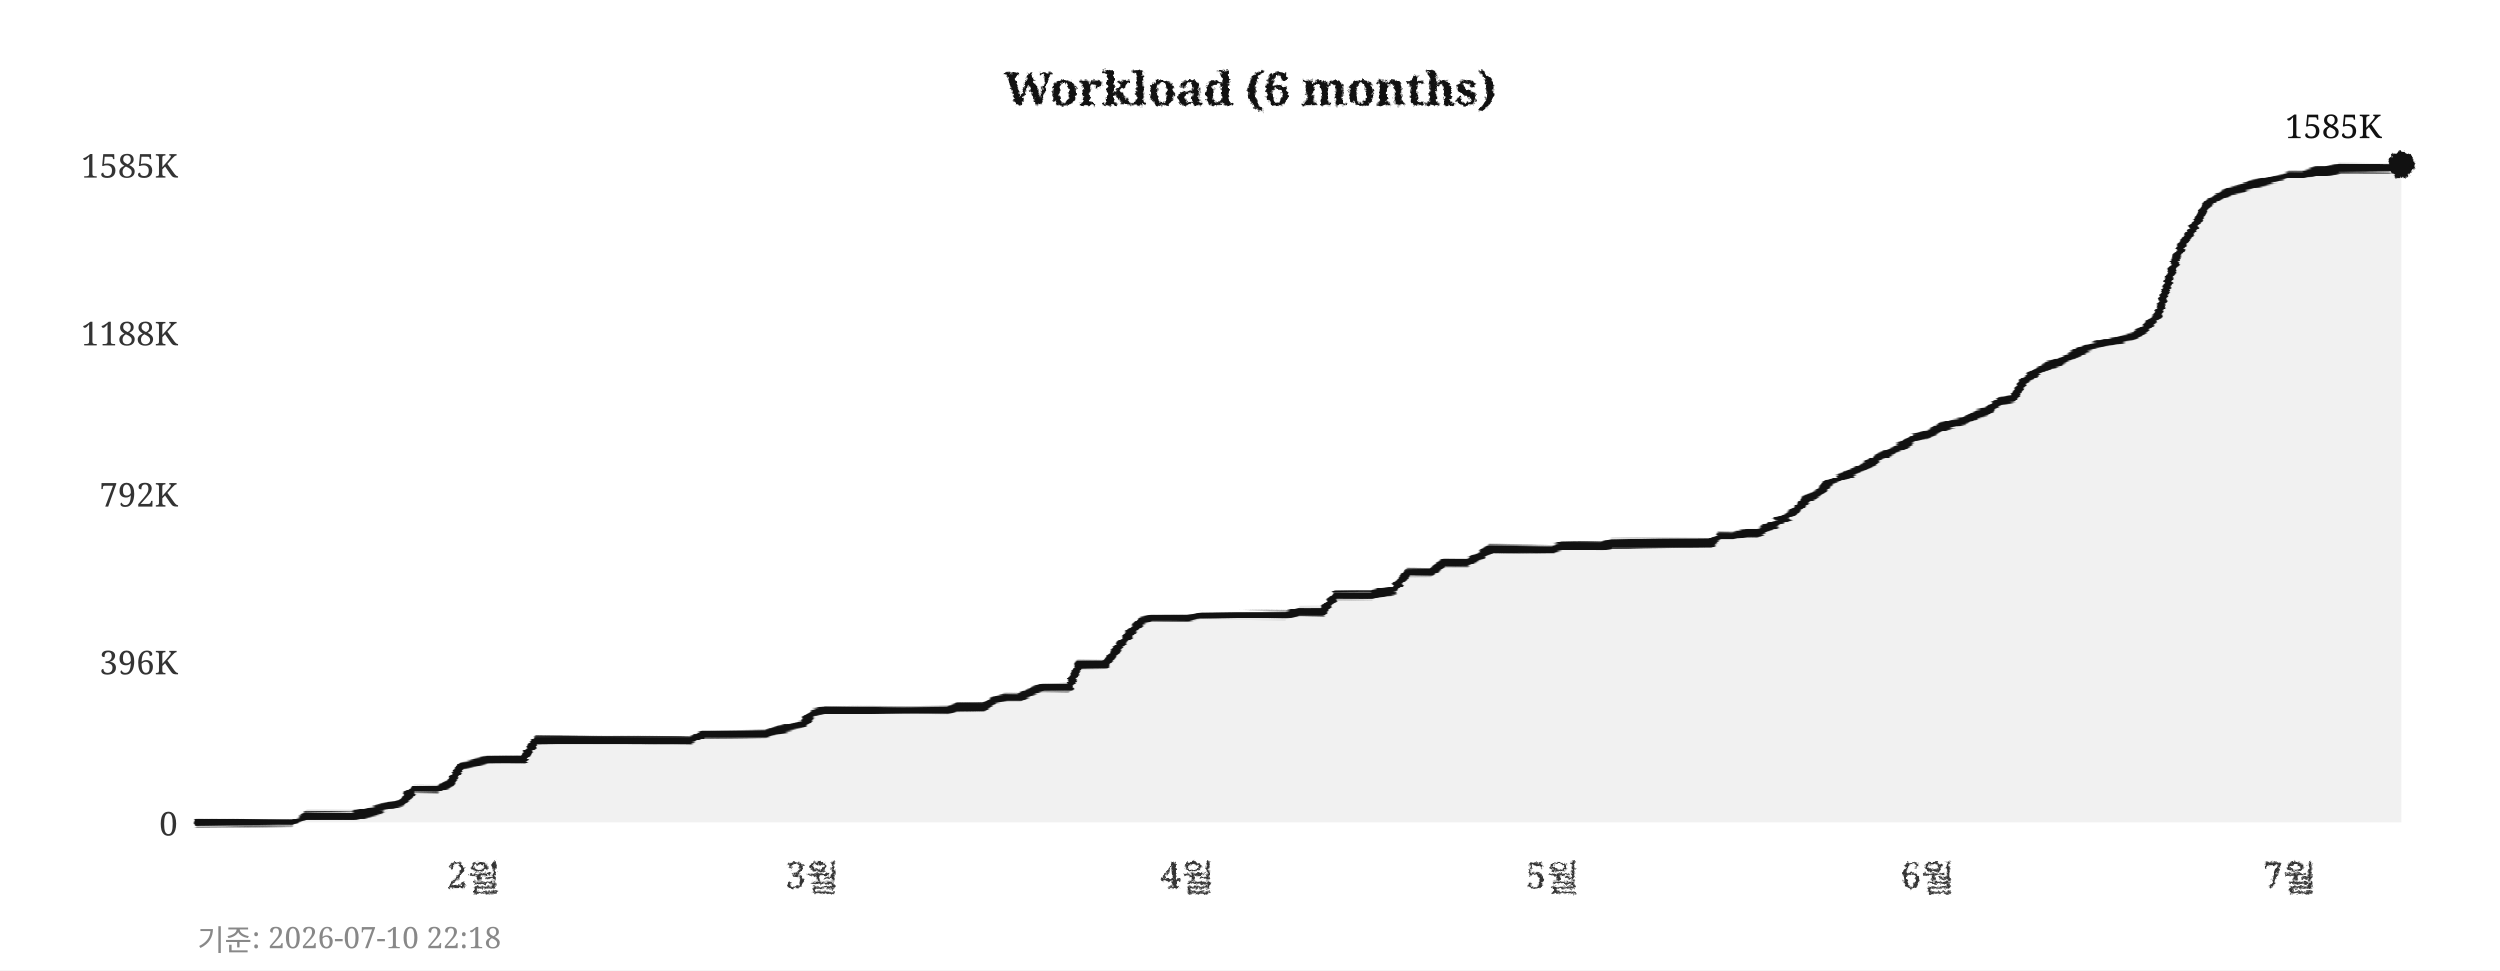
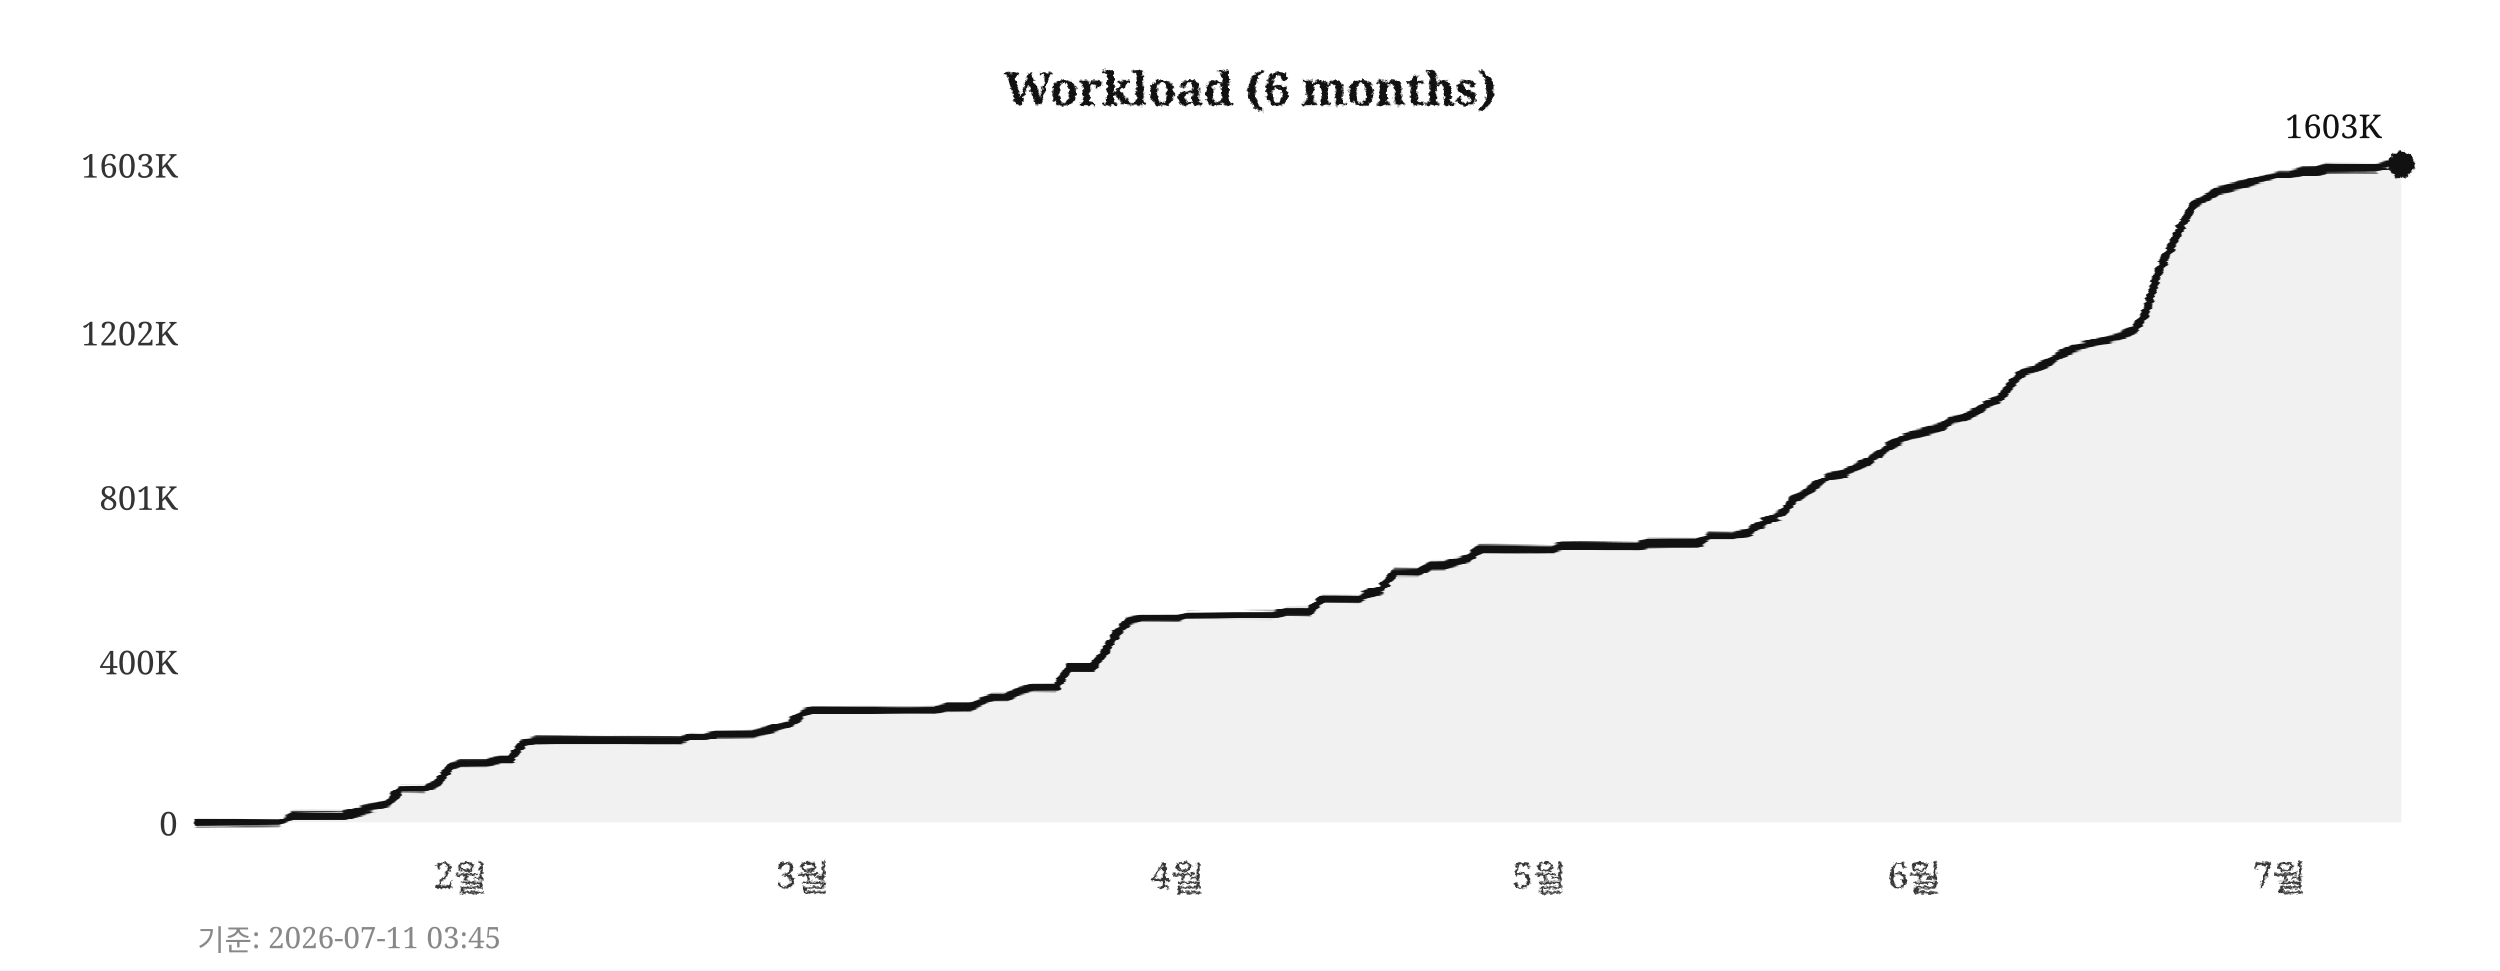
<svg xmlns="http://www.w3.org/2000/svg" width="760" height="295">
  <defs>
    <filter id="pencil" x="-5%" y="-5%" width="110%" height="110%">
      <feTurbulence type="fractalNoise" baseFrequency="0.9" numOctaves="4" seed="5" result="noise" />
      <feDisplacementMap in="SourceGraphic" in2="noise" scale="1.6" xChannelSelector="R" yChannelSelector="G" />
    </filter>
    <filter id="pline" x="-2%" y="-30%" width="104%" height="160%">
      <feTurbulence type="fractalNoise" baseFrequency="0.015 0.9" numOctaves="3" seed="11" result="noise" />
      <feDisplacementMap in="SourceGraphic" in2="noise" scale="1.8" xChannelSelector="R" yChannelSelector="G" />
    </filter>
    <filter id="rough" x="-5%" y="-5%" width="110%" height="110%">
      <feTurbulence type="turbulence" baseFrequency="0.05" numOctaves="2" seed="2" result="noise" />
      <feDisplacementMap in="SourceGraphic" in2="noise" scale="2" xChannelSelector="R" yChannelSelector="G" />
    </filter>
  </defs>
  <rect width="760" height="295" fill="#ffffff" />
  <text x="380" y="32" text-anchor="middle" font-size="14" font-weight="bold" font-family="Georgia,serif" fill="#111111" filter="url(#pencil)">Workload (6 months)</text>
  <line x1="60" y1="250" x2="730" y2="250" stroke="#cccccc" stroke-width="0.7" stroke-dasharray="4,5" filter="url(#rough)" />
  <text x="54" y="254" text-anchor="end" font-size="10" font-family="Georgia,serif" fill="#333333">0</text>
  <line x1="60" y1="201" x2="730" y2="201" stroke="#cccccc" stroke-width="0.7" stroke-dasharray="4,5" filter="url(#rough)" />
-   <text x="54" y="205" text-anchor="end" font-size="10" font-family="Georgia,serif" fill="#333333">396K</text>
-   <line x1="60" y1="150" x2="730" y2="150" stroke="#cccccc" stroke-width="0.7" stroke-dasharray="4,5" filter="url(#rough)" />
-   <text x="54" y="154" text-anchor="end" font-size="10" font-family="Georgia,serif" fill="#333333">792K</text>
+   <text x="54" y="205" text-anchor="end" font-size="10" font-family="Georgia,serif" fill="#333333">400K</text>
+   <line x1="60" y1="151" x2="730" y2="151" stroke="#cccccc" stroke-width="0.7" stroke-dasharray="4,5" filter="url(#rough)" />
+   <text x="54" y="155" text-anchor="end" font-size="10" font-family="Georgia,serif" fill="#333333">801K</text>
  <line x1="60" y1="101" x2="730" y2="101" stroke="#cccccc" stroke-width="0.7" stroke-dasharray="4,5" filter="url(#rough)" />
-   <text x="54" y="105" text-anchor="end" font-size="10" font-family="Georgia,serif" fill="#333333">1188K</text>
+   <text x="54" y="105" text-anchor="end" font-size="10" font-family="Georgia,serif" fill="#333333">1202K</text>
  <line x1="60" y1="50" x2="730" y2="50" stroke="#cccccc" stroke-width="0.7" stroke-dasharray="4,5" filter="url(#rough)" />
-   <text x="54" y="54" text-anchor="end" font-size="10" font-family="Georgia,serif" fill="#333333">1585K</text>
-   <text x="144" y="270" text-anchor="middle" font-size="11" font-family="Georgia,serif" fill="#333333" filter="url(#pencil)">2월</text>
-   <text x="247" y="270" text-anchor="middle" font-size="11" font-family="Georgia,serif" fill="#333333" filter="url(#pencil)">3월</text>
-   <text x="361" y="270" text-anchor="middle" font-size="11" font-family="Georgia,serif" fill="#333333" filter="url(#pencil)">4월</text>
-   <text x="472" y="270" text-anchor="middle" font-size="11" font-family="Georgia,serif" fill="#333333" filter="url(#pencil)">5월</text>
-   <text x="586" y="270" text-anchor="middle" font-size="11" font-family="Georgia,serif" fill="#333333" filter="url(#pencil)">6월</text>
-   <text x="696" y="270" text-anchor="middle" font-size="11" font-family="Georgia,serif" fill="#333333" filter="url(#pencil)">7월</text>
+   <text x="54" y="54" text-anchor="end" font-size="10" font-family="Georgia,serif" fill="#333333">1603K</text>
+   <text x="140" y="270" text-anchor="middle" font-size="11" font-family="Georgia,serif" fill="#333333" filter="url(#pencil)">2월</text>
+   <text x="244" y="270" text-anchor="middle" font-size="11" font-family="Georgia,serif" fill="#333333" filter="url(#pencil)">3월</text>
+   <text x="358" y="270" text-anchor="middle" font-size="11" font-family="Georgia,serif" fill="#333333" filter="url(#pencil)">4월</text>
+   <text x="468" y="270" text-anchor="middle" font-size="11" font-family="Georgia,serif" fill="#333333" filter="url(#pencil)">5월</text>
+   <text x="582" y="270" text-anchor="middle" font-size="11" font-family="Georgia,serif" fill="#333333" filter="url(#pencil)">6월</text>
+   <text x="693" y="270" text-anchor="middle" font-size="11" font-family="Georgia,serif" fill="#333333" filter="url(#pencil)">7월</text>
  <line x1="59" y1="42" x2="59" y2="256" stroke="#111111" stroke-width="2" filter="url(#pline)" />
  <line x1="52" y1="251" x2="738" y2="251" stroke="#111111" stroke-width="2" filter="url(#pline)" />
-   <polygon points="60,250 60,250 63,250 67,250 71,250 74,250 78,250 82,250 85,250 89,250 93,248 96,248 100,248 104,248 107,248 111,247 115,246 118,245 122,244 126,240 129,240 133,240 137,238 140,233 144,232 148,231 152,231 155,231 159,231 163,225 166,225 170,225 174,225 177,225 181,225 185,225 188,225 192,225 196,225 199,225 203,225 207,225 210,225 214,223 218,223 221,223 225,223 229,223 233,223 236,222 240,221 244,220 247,217 251,216 255,216 258,216 262,216 266,216 269,216 273,216 277,216 280,216 284,216 288,216 291,215 295,215 299,215 302,213 306,212 310,212 314,210 317,209 321,209 325,209 328,202 332,202 336,202 339,198 343,193 347,189 350,188 354,188 358,188 361,188 365,187 369,187 372,187 376,187 380,187 383,187 387,187 391,187 395,186 398,186 402,186 406,181 409,181 413,181 417,181 420,180 424,179 428,174 431,174 435,174 439,171 442,171 446,171 450,169 453,167 457,167 461,167 464,167 468,167 472,167 475,166 479,166 483,166 487,166 490,165 494,165 498,165 501,165 505,165 509,165 512,165 516,165 520,165 523,163 527,163 531,162 534,162 538,160 542,158 545,156 549,152 553,150 556,147 560,145 564,143 568,141 571,139 575,137 579,135 582,133 586,132 590,130 593,129 597,128 601,126 604,125 608,122 612,121 615,116 619,113 623,111 626,110 630,108 634,106 637,105 641,104 645,103 649,102 652,100 656,96 660,83 663,75 667,69 671,62 674,60 678,58 682,57 685,56 689,55 693,54 696,53 700,53 704,52 707,52 711,51 715,51 718,51 722,51 726,51 730,50 730,250" fill="#e8e8e8" opacity="0.6" />
-   <polyline points="60,250 63,250 67,250 71,250 74,250 78,250 82,250 85,250 89,250 93,248 96,248 100,248 104,248 107,248 111,247 115,246 118,245 122,244 126,240 129,240 133,240 137,238 140,233 144,232 148,231 152,231 155,231 159,231 163,225 166,225 170,225 174,225 177,225 181,225 185,225 188,225 192,225 196,225 199,225 203,225 207,225 210,225 214,223 218,223 221,223 225,223 229,223 233,223 236,222 240,221 244,220 247,217 251,216 255,216 258,216 262,216 266,216 269,216 273,216 277,216 280,216 284,216 288,216 291,215 295,215 299,215 302,213 306,212 310,212 314,210 317,209 321,209 325,209 328,202 332,202 336,202 339,198 343,193 347,189 350,188 354,188 358,188 361,188 365,187 369,187 372,187 376,187 380,187 383,187 387,187 391,187 395,186 398,186 402,186 406,181 409,181 413,181 417,181 420,180 424,179 428,174 431,174 435,174 439,171 442,171 446,171 450,169 453,167 457,167 461,167 464,167 468,167 472,167 475,166 479,166 483,166 487,166 490,165 494,165 498,165 501,165 505,165 509,165 512,165 516,165 520,165 523,163 527,163 531,162 534,162 538,160 542,158 545,156 549,152 553,150 556,147 560,145 564,143 568,141 571,139 575,137 579,135 582,133 586,132 590,130 593,129 597,128 601,126 604,125 608,122 612,121 615,116 619,113 623,111 626,110 630,108 634,106 637,105 641,104 645,103 649,102 652,100 656,96 660,83 663,75 667,69 671,62 674,60 678,58 682,57 685,56 689,55 693,54 696,53 700,53 704,52 707,52 711,51 715,51 718,51 722,51 726,51 730,50" fill="none" stroke="#111111" stroke-width="2.4" stroke-linejoin="round" stroke-linecap="round" filter="url(#pline)" />
+   <polygon points="60,250 60,250 63,250 67,250 71,250 74,250 78,250 82,250 85,250 89,248 93,248 96,248 100,248 104,248 107,247 111,246 115,245 118,244 122,240 126,240 129,240 133,238 137,233 140,232 144,232 148,232 152,231 155,231 159,226 163,225 166,225 170,225 174,225 177,225 181,225 185,225 188,225 192,225 196,225 199,225 203,225 207,225 210,224 214,224 218,223 221,223 225,223 229,223 233,222 236,221 240,220 244,217 247,216 251,216 255,216 258,216 262,216 266,216 269,216 273,216 277,216 280,216 284,216 288,215 291,215 295,215 299,213 302,212 306,212 310,210 314,209 317,209 321,209 325,203 328,203 332,203 336,198 339,193 343,189 347,188 350,188 354,188 358,188 361,187 365,187 369,187 372,187 376,187 380,187 383,187 387,187 391,186 395,186 398,186 402,182 406,182 409,182 413,182 417,180 420,179 424,174 428,174 431,174 435,172 439,172 442,171 446,170 450,167 453,167 457,167 461,167 464,167 468,167 472,167 475,166 479,166 483,166 487,166 490,166 494,166 498,166 501,165 505,165 509,165 512,165 516,165 520,163 523,163 527,163 531,162 534,160 538,158 542,156 545,152 549,150 553,147 556,145 560,144 564,142 568,140 571,138 575,135 579,133 582,132 586,131 590,130 593,128 597,127 601,125 604,123 608,121 612,116 615,113 619,112 623,110 626,108 630,106 634,105 637,104 641,103 645,102 649,100 652,96 656,83 660,75 663,69 667,62 671,60 674,58 678,57 682,56 685,55 689,54 693,53 696,53 700,52 704,52 707,51 711,51 715,51 718,51 722,51 726,50 730,50 730,250" fill="#e8e8e8" opacity="0.6" />
+   <polyline points="60,250 63,250 67,250 71,250 74,250 78,250 82,250 85,250 89,248 93,248 96,248 100,248 104,248 107,247 111,246 115,245 118,244 122,240 126,240 129,240 133,238 137,233 140,232 144,232 148,232 152,231 155,231 159,226 163,225 166,225 170,225 174,225 177,225 181,225 185,225 188,225 192,225 196,225 199,225 203,225 207,225 210,224 214,224 218,223 221,223 225,223 229,223 233,222 236,221 240,220 244,217 247,216 251,216 255,216 258,216 262,216 266,216 269,216 273,216 277,216 280,216 284,216 288,215 291,215 295,215 299,213 302,212 306,212 310,210 314,209 317,209 321,209 325,203 328,203 332,203 336,198 339,193 343,189 347,188 350,188 354,188 358,188 361,187 365,187 369,187 372,187 376,187 380,187 383,187 387,187 391,186 395,186 398,186 402,182 406,182 409,182 413,182 417,180 420,179 424,174 428,174 431,174 435,172 439,172 442,171 446,170 450,167 453,167 457,167 461,167 464,167 468,167 472,167 475,166 479,166 483,166 487,166 490,166 494,166 498,166 501,165 505,165 509,165 512,165 516,165 520,163 523,163 527,163 531,162 534,160 538,158 542,156 545,152 549,150 553,147 556,145 560,144 564,142 568,140 571,138 575,135 579,133 582,132 586,131 590,130 593,128 597,127 601,125 604,123 608,121 612,116 615,113 619,112 623,110 626,108 630,106 634,105 637,104 641,103 645,102 649,100 652,96 656,83 660,75 663,69 667,62 671,60 674,58 678,57 682,56 685,55 689,54 693,53 696,53 700,52 704,52 707,51 711,51 715,51 718,51 722,51 726,50 730,50" fill="none" stroke="#111111" stroke-width="2.4" stroke-linejoin="round" stroke-linecap="round" filter="url(#pline)" />
  <circle cx="730" cy="50" r="4" fill="#111111" filter="url(#pencil)" />
-   <text x="724" y="42" text-anchor="end" font-size="10" font-family="Georgia,serif" fill="#111111">1585K</text>
-   <text x="60" y="289" font-size="9" font-family="Georgia,serif" fill="#888888">기준: 2026-07-10 22:18</text>
+   <text x="724" y="42" text-anchor="end" font-size="10" font-family="Georgia,serif" fill="#111111">1603K</text>
+   <text x="60" y="289" font-size="9" font-family="Georgia,serif" fill="#888888">기준: 2026-07-11 03:45</text>
</svg>
